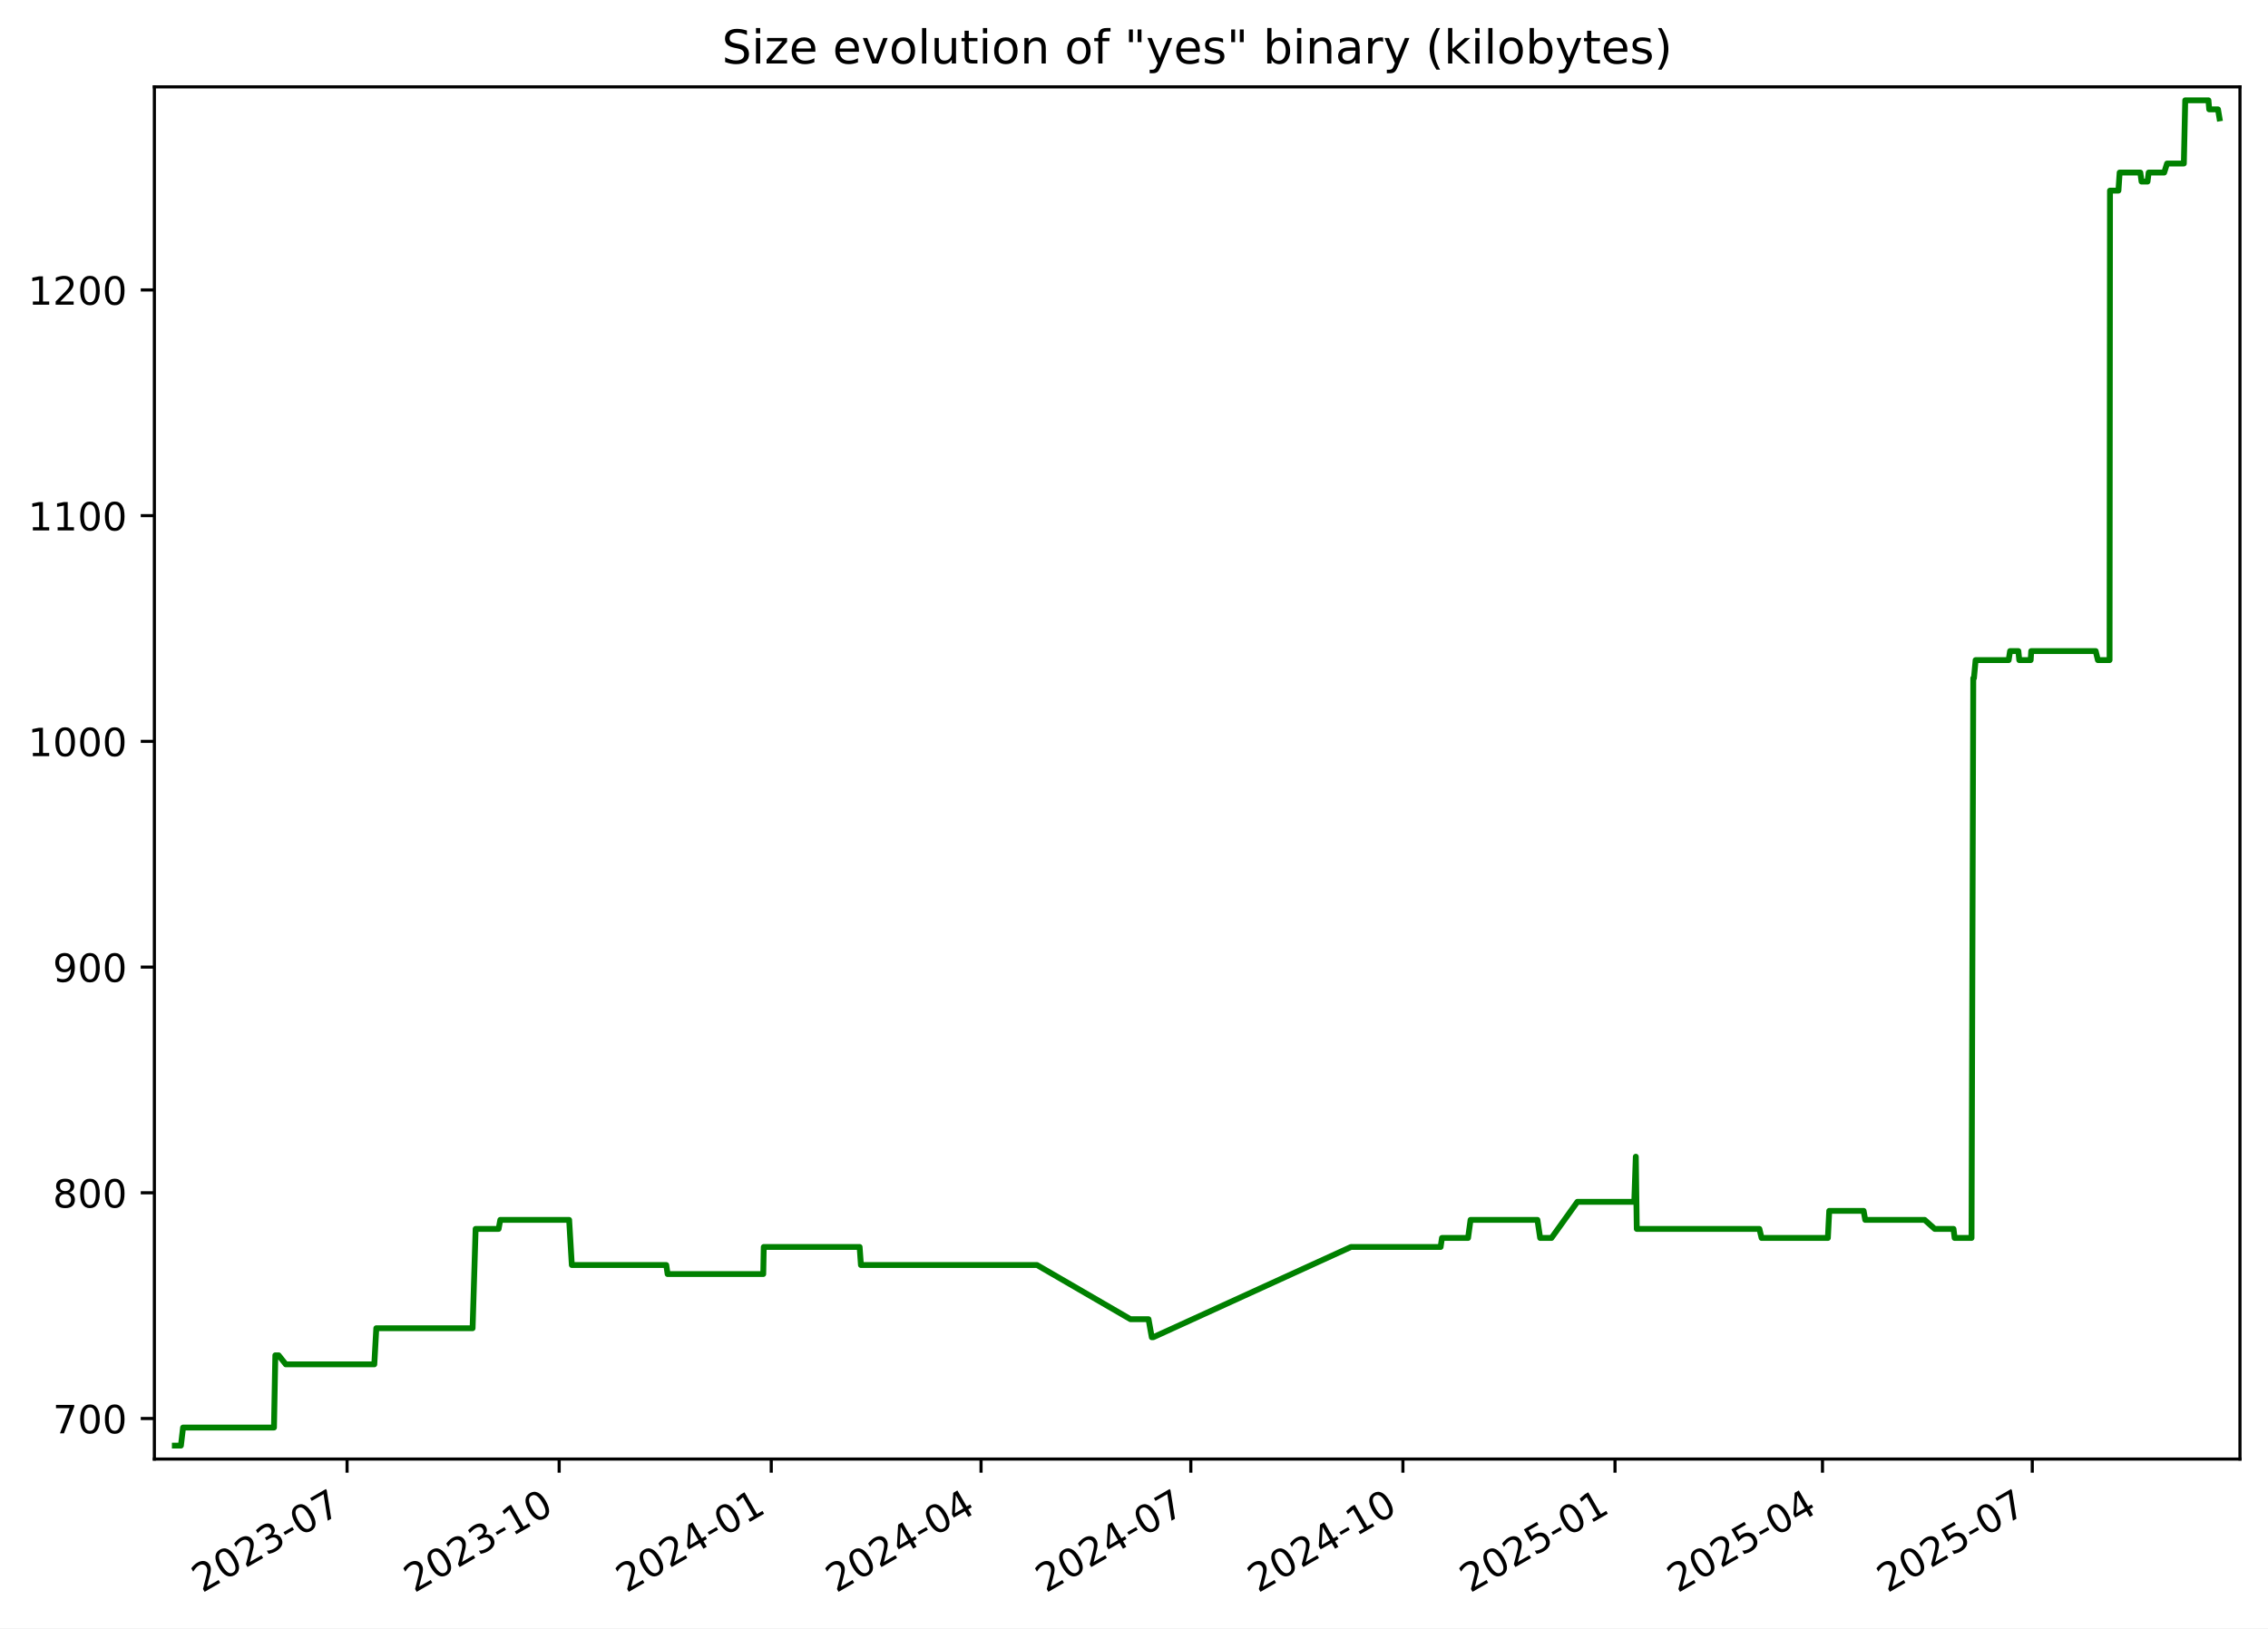
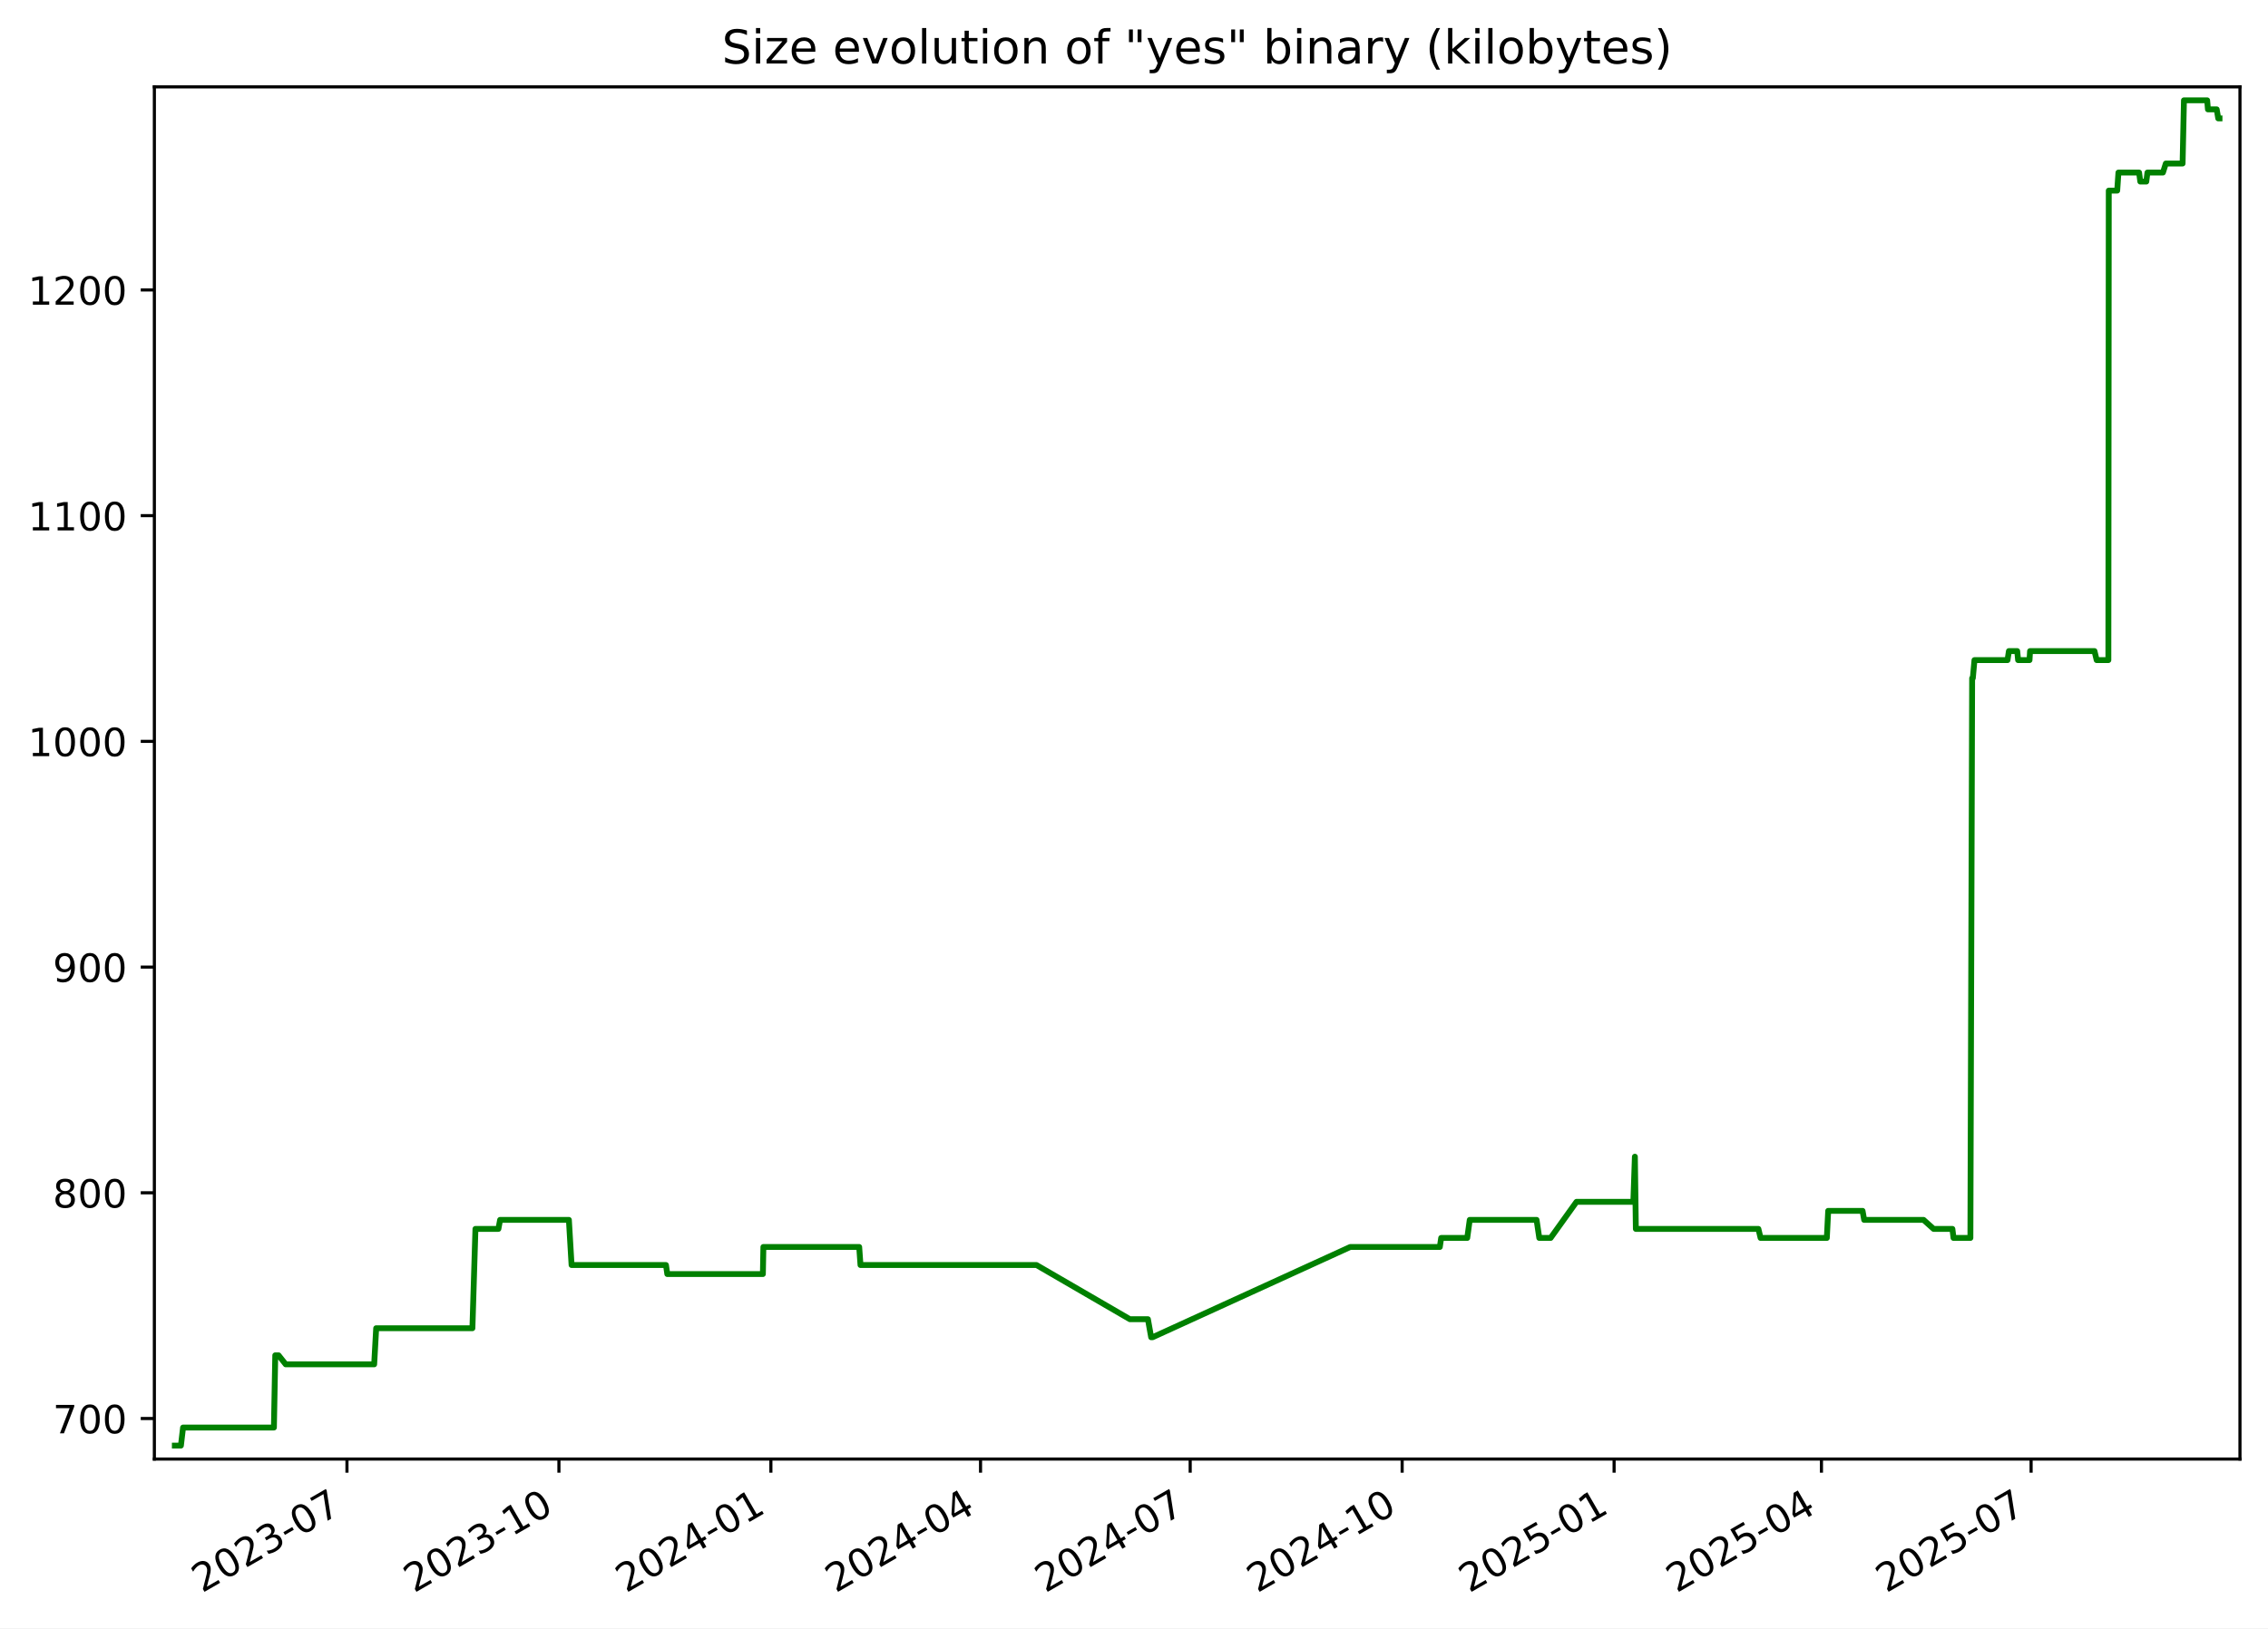
<svg xmlns="http://www.w3.org/2000/svg" xmlns:xlink="http://www.w3.org/1999/xlink" width="582.53pt" height="418.303pt" viewBox="0 0 582.53 418.303" version="1.1">
  <defs>
    <style type="text/css">*{stroke-linejoin: round; stroke-linecap: butt}</style>
  </defs>
  <g id="figure_1">
    <g id="patch_1">
      <path d="M -0 418.303  L 582.53 418.303  L 582.53 0  L -0 0  z " style="fill: #ffffff" />
    </g>
    <g id="axes_1">
      <g id="patch_2">
        <path d="M 39.65 374.83  L 575.33 374.83  L 575.33 22.318  L 39.65 22.318  z " style="fill: #ffffff" />
      </g>
      <g id="matplotlib.axis_1">
        <g id="xtick_1">
          <g id="line2d_1">
            <defs>
-               <path id="m8e8865d8b9" d="M 0 0  L 0 3.5  " style="stroke: #000000; stroke-width: 0.8" />
+               <path id="mf4ed313edb" d="M 0 0  L 0 3.5  " style="stroke: #000000; stroke-width: 0.8" />
            </defs>
            <g>
-               <use xlink:href="#m8e8865d8b9" x="89.145" y="374.83" style="stroke: #000000; stroke-width: 0.8" />
+               <use xlink:href="#mf4ed313edb" x="89.117" y="374.83" style="stroke: #000000; stroke-width: 0.8" />
            </g>
          </g>
          <g id="text_1">
-             <g transform="translate(51.92038 409.302) rotate(-30) scale(0.1 -0.1)">
+             <g transform="translate(51.89249 409.302) rotate(-30) scale(0.1 -0.1)">
              <defs>
                <path id="DejaVuSans-32" d="M 1228 531  L 3431 531  L 3431 0  L 469 0  L 469 531  Q 828 903 1448 1529  Q 2069 2156 2228 2338  Q 2531 2678 2651 2914  Q 2772 3150 2772 3378  Q 2772 3750 2511 3984  Q 2250 4219 1831 4219  Q 1534 4219 1204 4116  Q 875 4013 500 3803  L 500 4441  Q 881 4594 1212 4672  Q 1544 4750 1819 4750  Q 2544 4750 2975 4387  Q 3406 4025 3406 3419  Q 3406 3131 3298 2873  Q 3191 2616 2906 2266  Q 2828 2175 2409 1742  Q 1991 1309 1228 531  z " transform="scale(0.015625)" />
                <path id="DejaVuSans-30" d="M 2034 4250  Q 1547 4250 1301 3770  Q 1056 3291 1056 2328  Q 1056 1369 1301 889  Q 1547 409 2034 409  Q 2525 409 2770 889  Q 3016 1369 3016 2328  Q 3016 3291 2770 3770  Q 2525 4250 2034 4250  z M 2034 4750  Q 2819 4750 3233 4129  Q 3647 3509 3647 2328  Q 3647 1150 3233 529  Q 2819 -91 2034 -91  Q 1250 -91 836 529  Q 422 1150 422 2328  Q 422 3509 836 4129  Q 1250 4750 2034 4750  z " transform="scale(0.015625)" />
                <path id="DejaVuSans-33" d="M 2597 2516  Q 3050 2419 3304 2112  Q 3559 1806 3559 1356  Q 3559 666 3084 287  Q 2609 -91 1734 -91  Q 1441 -91 1130 -33  Q 819 25 488 141  L 488 750  Q 750 597 1062 519  Q 1375 441 1716 441  Q 2309 441 2620 675  Q 2931 909 2931 1356  Q 2931 1769 2642 2001  Q 2353 2234 1838 2234  L 1294 2234  L 1294 2753  L 1863 2753  Q 2328 2753 2575 2939  Q 2822 3125 2822 3475  Q 2822 3834 2567 4026  Q 2313 4219 1838 4219  Q 1578 4219 1281 4162  Q 984 4106 628 3988  L 628 4550  Q 988 4650 1302 4700  Q 1616 4750 1894 4750  Q 2613 4750 3031 4423  Q 3450 4097 3450 3541  Q 3450 3153 3228 2886  Q 3006 2619 2597 2516  z " transform="scale(0.015625)" />
                <path id="DejaVuSans-2d" d="M 313 2009  L 1997 2009  L 1997 1497  L 313 1497  L 313 2009  z " transform="scale(0.015625)" />
                <path id="DejaVuSans-37" d="M 525 4666  L 3525 4666  L 3525 4397  L 1831 0  L 1172 0  L 2766 4134  L 525 4134  L 525 4666  z " transform="scale(0.015625)" />
              </defs>
              <use xlink:href="#DejaVuSans-32" />
              <use xlink:href="#DejaVuSans-30" x="63.623" />
              <use xlink:href="#DejaVuSans-32" x="127.246" />
              <use xlink:href="#DejaVuSans-33" x="190.869" />
              <use xlink:href="#DejaVuSans-2d" x="254.492" />
              <use xlink:href="#DejaVuSans-30" x="290.576" />
              <use xlink:href="#DejaVuSans-37" x="354.199" />
            </g>
          </g>
        </g>
        <g id="xtick_2">
          <g id="line2d_2">
            <g>
-               <use xlink:href="#m8e8865d8b9" x="143.62" y="374.83" style="stroke: #000000; stroke-width: 0.8" />
+               <use xlink:href="#mf4ed313edb" x="143.558" y="374.83" style="stroke: #000000; stroke-width: 0.8" />
            </g>
          </g>
          <g id="text_2">
-             <g transform="translate(106.3953 409.302) rotate(-30) scale(0.1 -0.1)">
+             <g transform="translate(106.333 409.302) rotate(-30) scale(0.1 -0.1)">
              <defs>
                <path id="DejaVuSans-31" d="M 794 531  L 1825 531  L 1825 4091  L 703 3866  L 703 4441  L 1819 4666  L 2450 4666  L 2450 531  L 3481 531  L 3481 0  L 794 0  L 794 531  z " transform="scale(0.015625)" />
              </defs>
              <use xlink:href="#DejaVuSans-32" />
              <use xlink:href="#DejaVuSans-30" x="63.623" />
              <use xlink:href="#DejaVuSans-32" x="127.246" />
              <use xlink:href="#DejaVuSans-33" x="190.869" />
              <use xlink:href="#DejaVuSans-2d" x="254.492" />
              <use xlink:href="#DejaVuSans-31" x="290.576" />
              <use xlink:href="#DejaVuSans-30" x="354.199" />
            </g>
          </g>
        </g>
        <g id="xtick_3">
          <g id="line2d_3">
            <g>
-               <use xlink:href="#m8e8865d8b9" x="198.095" y="374.83" style="stroke: #000000; stroke-width: 0.8" />
+               <use xlink:href="#mf4ed313edb" x="197.998" y="374.83" style="stroke: #000000; stroke-width: 0.8" />
            </g>
          </g>
          <g id="text_3">
-             <g transform="translate(160.8702 409.302) rotate(-30) scale(0.1 -0.1)">
+             <g transform="translate(160.7736 409.302) rotate(-30) scale(0.1 -0.1)">
              <defs>
                <path id="DejaVuSans-34" d="M 2419 4116  L 825 1625  L 2419 1625  L 2419 4116  z M 2253 4666  L 3047 4666  L 3047 1625  L 3713 1625  L 3713 1100  L 3047 1100  L 3047 0  L 2419 0  L 2419 1100  L 313 1100  L 313 1709  L 2253 4666  z " transform="scale(0.015625)" />
              </defs>
              <use xlink:href="#DejaVuSans-32" />
              <use xlink:href="#DejaVuSans-30" x="63.623" />
              <use xlink:href="#DejaVuSans-32" x="127.246" />
              <use xlink:href="#DejaVuSans-34" x="190.869" />
              <use xlink:href="#DejaVuSans-2d" x="254.492" />
              <use xlink:href="#DejaVuSans-30" x="290.576" />
              <use xlink:href="#DejaVuSans-31" x="354.199" />
            </g>
          </g>
        </g>
        <g id="xtick_4">
          <g id="line2d_4">
            <g>
-               <use xlink:href="#m8e8865d8b9" x="251.978" y="374.83" style="stroke: #000000; stroke-width: 0.8" />
+               <use xlink:href="#mf4ed313edb" x="251.847" y="374.83" style="stroke: #000000; stroke-width: 0.8" />
            </g>
          </g>
          <g id="text_4">
-             <g transform="translate(214.7529 409.302) rotate(-30) scale(0.1 -0.1)">
+             <g transform="translate(214.6224 409.302) rotate(-30) scale(0.1 -0.1)">
              <use xlink:href="#DejaVuSans-32" />
              <use xlink:href="#DejaVuSans-30" x="63.623" />
              <use xlink:href="#DejaVuSans-32" x="127.246" />
              <use xlink:href="#DejaVuSans-34" x="190.869" />
              <use xlink:href="#DejaVuSans-2d" x="254.492" />
              <use xlink:href="#DejaVuSans-30" x="290.576" />
              <use xlink:href="#DejaVuSans-34" x="354.199" />
            </g>
          </g>
        </g>
        <g id="xtick_5">
          <g id="line2d_5">
            <g>
-               <use xlink:href="#m8e8865d8b9" x="305.861" y="374.83" style="stroke: #000000; stroke-width: 0.8" />
+               <use xlink:href="#mf4ed313edb" x="305.696" y="374.83" style="stroke: #000000; stroke-width: 0.8" />
            </g>
          </g>
          <g id="text_5">
-             <g transform="translate(268.6357 409.302) rotate(-30) scale(0.1 -0.1)">
+             <g transform="translate(268.4712 409.302) rotate(-30) scale(0.1 -0.1)">
              <use xlink:href="#DejaVuSans-32" />
              <use xlink:href="#DejaVuSans-30" x="63.623" />
              <use xlink:href="#DejaVuSans-32" x="127.246" />
              <use xlink:href="#DejaVuSans-34" x="190.869" />
              <use xlink:href="#DejaVuSans-2d" x="254.492" />
              <use xlink:href="#DejaVuSans-30" x="290.576" />
              <use xlink:href="#DejaVuSans-37" x="354.199" />
            </g>
          </g>
        </g>
        <g id="xtick_6">
          <g id="line2d_6">
            <g>
-               <use xlink:href="#m8e8865d8b9" x="360.335" y="374.83" style="stroke: #000000; stroke-width: 0.8" />
+               <use xlink:href="#mf4ed313edb" x="360.137" y="374.83" style="stroke: #000000; stroke-width: 0.8" />
            </g>
          </g>
          <g id="text_6">
-             <g transform="translate(323.1106 409.302) rotate(-30) scale(0.1 -0.1)">
+             <g transform="translate(322.9118 409.302) rotate(-30) scale(0.1 -0.1)">
              <use xlink:href="#DejaVuSans-32" />
              <use xlink:href="#DejaVuSans-30" x="63.623" />
              <use xlink:href="#DejaVuSans-32" x="127.246" />
              <use xlink:href="#DejaVuSans-34" x="190.869" />
              <use xlink:href="#DejaVuSans-2d" x="254.492" />
              <use xlink:href="#DejaVuSans-31" x="290.576" />
              <use xlink:href="#DejaVuSans-30" x="354.199" />
            </g>
          </g>
        </g>
        <g id="xtick_7">
          <g id="line2d_7">
            <g>
-               <use xlink:href="#m8e8865d8b9" x="414.81" y="374.83" style="stroke: #000000; stroke-width: 0.8" />
+               <use xlink:href="#mf4ed313edb" x="414.577" y="374.83" style="stroke: #000000; stroke-width: 0.8" />
            </g>
          </g>
          <g id="text_7">
-             <g transform="translate(377.5855 409.302) rotate(-30) scale(0.1 -0.1)">
+             <g transform="translate(377.3523 409.302) rotate(-30) scale(0.1 -0.1)">
              <defs>
                <path id="DejaVuSans-35" d="M 691 4666  L 3169 4666  L 3169 4134  L 1269 4134  L 1269 2991  Q 1406 3038 1543 3061  Q 1681 3084 1819 3084  Q 2600 3084 3056 2656  Q 3513 2228 3513 1497  Q 3513 744 3044 326  Q 2575 -91 1722 -91  Q 1428 -91 1123 -41  Q 819 9 494 109  L 494 744  Q 775 591 1075 516  Q 1375 441 1709 441  Q 2250 441 2565 725  Q 2881 1009 2881 1497  Q 2881 1984 2565 2268  Q 2250 2553 1709 2553  Q 1456 2553 1204 2497  Q 953 2441 691 2322  L 691 4666  z " transform="scale(0.015625)" />
              </defs>
              <use xlink:href="#DejaVuSans-32" />
              <use xlink:href="#DejaVuSans-30" x="63.623" />
              <use xlink:href="#DejaVuSans-32" x="127.246" />
              <use xlink:href="#DejaVuSans-35" x="190.869" />
              <use xlink:href="#DejaVuSans-2d" x="254.492" />
              <use xlink:href="#DejaVuSans-30" x="290.576" />
              <use xlink:href="#DejaVuSans-31" x="354.199" />
            </g>
          </g>
        </g>
        <g id="xtick_8">
          <g id="line2d_8">
            <g>
-               <use xlink:href="#m8e8865d8b9" x="468.101" y="374.83" style="stroke: #000000; stroke-width: 0.8" />
+               <use xlink:href="#mf4ed313edb" x="467.834" y="374.83" style="stroke: #000000; stroke-width: 0.8" />
            </g>
          </g>
          <g id="text_8">
-             <g transform="translate(430.8762 409.302) rotate(-30) scale(0.1 -0.1)">
+             <g transform="translate(430.6094 409.302) rotate(-30) scale(0.1 -0.1)">
              <use xlink:href="#DejaVuSans-32" />
              <use xlink:href="#DejaVuSans-30" x="63.623" />
              <use xlink:href="#DejaVuSans-32" x="127.246" />
              <use xlink:href="#DejaVuSans-35" x="190.869" />
              <use xlink:href="#DejaVuSans-2d" x="254.492" />
              <use xlink:href="#DejaVuSans-30" x="290.576" />
              <use xlink:href="#DejaVuSans-34" x="354.199" />
            </g>
          </g>
        </g>
        <g id="xtick_9">
          <g id="line2d_9">
            <g>
-               <use xlink:href="#m8e8865d8b9" x="521.984" y="374.83" style="stroke: #000000; stroke-width: 0.8" />
+               <use xlink:href="#mf4ed313edb" x="521.683" y="374.83" style="stroke: #000000; stroke-width: 0.8" />
            </g>
          </g>
          <g id="text_9">
-             <g transform="translate(484.759 409.302) rotate(-30) scale(0.1 -0.1)">
+             <g transform="translate(484.4582 409.302) rotate(-30) scale(0.1 -0.1)">
              <use xlink:href="#DejaVuSans-32" />
              <use xlink:href="#DejaVuSans-30" x="63.623" />
              <use xlink:href="#DejaVuSans-32" x="127.246" />
              <use xlink:href="#DejaVuSans-35" x="190.869" />
              <use xlink:href="#DejaVuSans-2d" x="254.492" />
              <use xlink:href="#DejaVuSans-30" x="290.576" />
              <use xlink:href="#DejaVuSans-37" x="354.199" />
            </g>
          </g>
        </g>
      </g>
      <g id="matplotlib.axis_2">
        <g id="ytick_1">
          <g id="line2d_10">
            <defs>
-               <path id="m4226887531" d="M 0 0  L -3.5 0  " style="stroke: #000000; stroke-width: 0.8" />
+               <path id="m00498db3a7" d="M 0 0  L -3.5 0  " style="stroke: #000000; stroke-width: 0.8" />
            </defs>
            <g>
-               <use xlink:href="#m4226887531" x="39.65" y="364.416" style="stroke: #000000; stroke-width: 0.8" />
+               <use xlink:href="#m00498db3a7" x="39.65" y="364.416" style="stroke: #000000; stroke-width: 0.8" />
            </g>
          </g>
          <g id="text_10">
            <g transform="translate(13.5625 368.215) scale(0.1 -0.1)">
              <use xlink:href="#DejaVuSans-37" />
              <use xlink:href="#DejaVuSans-30" x="63.623" />
              <use xlink:href="#DejaVuSans-30" x="127.246" />
            </g>
          </g>
        </g>
        <g id="ytick_2">
          <g id="line2d_11">
            <g>
-               <use xlink:href="#m4226887531" x="39.65" y="306.429" style="stroke: #000000; stroke-width: 0.8" />
+               <use xlink:href="#m00498db3a7" x="39.65" y="306.429" style="stroke: #000000; stroke-width: 0.8" />
            </g>
          </g>
          <g id="text_11">
            <g transform="translate(13.5625 310.2284) scale(0.1 -0.1)">
              <defs>
                <path id="DejaVuSans-38" d="M 2034 2216  Q 1584 2216 1326 1975  Q 1069 1734 1069 1313  Q 1069 891 1326 650  Q 1584 409 2034 409  Q 2484 409 2743 651  Q 3003 894 3003 1313  Q 3003 1734 2745 1975  Q 2488 2216 2034 2216  z M 1403 2484  Q 997 2584 770 2862  Q 544 3141 544 3541  Q 544 4100 942 4425  Q 1341 4750 2034 4750  Q 2731 4750 3128 4425  Q 3525 4100 3525 3541  Q 3525 3141 3298 2862  Q 3072 2584 2669 2484  Q 3125 2378 3379 2068  Q 3634 1759 3634 1313  Q 3634 634 3220 271  Q 2806 -91 2034 -91  Q 1263 -91 848 271  Q 434 634 434 1313  Q 434 1759 690 2068  Q 947 2378 1403 2484  z M 1172 3481  Q 1172 3119 1398 2916  Q 1625 2713 2034 2713  Q 2441 2713 2670 2916  Q 2900 3119 2900 3481  Q 2900 3844 2670 4047  Q 2441 4250 2034 4250  Q 1625 4250 1398 4047  Q 1172 3844 1172 3481  z " transform="scale(0.015625)" />
              </defs>
              <use xlink:href="#DejaVuSans-38" />
              <use xlink:href="#DejaVuSans-30" x="63.623" />
              <use xlink:href="#DejaVuSans-30" x="127.246" />
            </g>
          </g>
        </g>
        <g id="ytick_3">
          <g id="line2d_12">
            <g>
-               <use xlink:href="#m4226887531" x="39.65" y="248.443" style="stroke: #000000; stroke-width: 0.8" />
+               <use xlink:href="#m00498db3a7" x="39.65" y="248.443" style="stroke: #000000; stroke-width: 0.8" />
            </g>
          </g>
          <g id="text_12">
            <g transform="translate(13.5625 252.2418) scale(0.1 -0.1)">
              <defs>
                <path id="DejaVuSans-39" d="M 703 97  L 703 672  Q 941 559 1184 500  Q 1428 441 1663 441  Q 2288 441 2617 861  Q 2947 1281 2994 2138  Q 2813 1869 2534 1725  Q 2256 1581 1919 1581  Q 1219 1581 811 2004  Q 403 2428 403 3163  Q 403 3881 828 4315  Q 1253 4750 1959 4750  Q 2769 4750 3195 4129  Q 3622 3509 3622 2328  Q 3622 1225 3098 567  Q 2575 -91 1691 -91  Q 1453 -91 1209 -44  Q 966 3 703 97  z M 1959 2075  Q 2384 2075 2632 2365  Q 2881 2656 2881 3163  Q 2881 3666 2632 3958  Q 2384 4250 1959 4250  Q 1534 4250 1286 3958  Q 1038 3666 1038 3163  Q 1038 2656 1286 2365  Q 1534 2075 1959 2075  z " transform="scale(0.015625)" />
              </defs>
              <use xlink:href="#DejaVuSans-39" />
              <use xlink:href="#DejaVuSans-30" x="63.623" />
              <use xlink:href="#DejaVuSans-30" x="127.246" />
            </g>
          </g>
        </g>
        <g id="ytick_4">
          <g id="line2d_13">
            <g>
-               <use xlink:href="#m4226887531" x="39.65" y="190.456" style="stroke: #000000; stroke-width: 0.8" />
+               <use xlink:href="#m00498db3a7" x="39.65" y="190.456" style="stroke: #000000; stroke-width: 0.8" />
            </g>
          </g>
          <g id="text_13">
            <g transform="translate(7.2 194.2552) scale(0.1 -0.1)">
              <use xlink:href="#DejaVuSans-31" />
              <use xlink:href="#DejaVuSans-30" x="63.623" />
              <use xlink:href="#DejaVuSans-30" x="127.246" />
              <use xlink:href="#DejaVuSans-30" x="190.869" />
            </g>
          </g>
        </g>
        <g id="ytick_5">
          <g id="line2d_14">
            <g>
-               <use xlink:href="#m4226887531" x="39.65" y="132.469" style="stroke: #000000; stroke-width: 0.8" />
+               <use xlink:href="#m00498db3a7" x="39.65" y="132.469" style="stroke: #000000; stroke-width: 0.8" />
            </g>
          </g>
          <g id="text_14">
            <g transform="translate(7.2 136.2686) scale(0.1 -0.1)">
              <use xlink:href="#DejaVuSans-31" />
              <use xlink:href="#DejaVuSans-31" x="63.623" />
              <use xlink:href="#DejaVuSans-30" x="127.246" />
              <use xlink:href="#DejaVuSans-30" x="190.869" />
            </g>
          </g>
        </g>
        <g id="ytick_6">
          <g id="line2d_15">
            <g>
-               <use xlink:href="#m4226887531" x="39.65" y="74.483" style="stroke: #000000; stroke-width: 0.8" />
+               <use xlink:href="#m00498db3a7" x="39.65" y="74.483" style="stroke: #000000; stroke-width: 0.8" />
            </g>
          </g>
          <g id="text_15">
            <g transform="translate(7.2 78.28207) scale(0.1 -0.1)">
              <use xlink:href="#DejaVuSans-31" />
              <use xlink:href="#DejaVuSans-32" x="63.623" />
              <use xlink:href="#DejaVuSans-30" x="127.246" />
              <use xlink:href="#DejaVuSans-30" x="190.869" />
            </g>
          </g>
        </g>
      </g>
      <g id="line2d_16">
-         <path d="M 44.902 371.374  L 46.469 371.374  L 47.018 366.735  L 70.371 366.735  L 70.717 348.179  L 71.564 348.179  L 73.409 350.499  L 96.138 350.499  L 96.653 341.221  L 121.385 341.221  L 122.165 315.707  L 128.065 315.707  L 128.5 313.388  L 146.184 313.388  L 146.871 324.985  L 171.135 324.985  L 171.474 327.304  L 196.04 327.304  L 196.168 320.346  L 220.794 320.346  L 221.127 324.985  L 266.355 324.985  L 290.354 338.902  L 294.998 338.902  L 295.832 343.541  L 296.193 343.541  L 347.004 320.346  L 370.02 320.346  L 370.365 318.026  L 377.068 318.026  L 377.708 313.388  L 394.887 313.388  L 395.582 318.026  L 398.497 318.026  L 405.148 308.749  L 419.758 308.749  L 420.153 297.151  L 420.401 315.707  L 451.899 315.707  L 452.456 318.026  L 469.486 318.026  L 469.835 311.068  L 478.668 311.068  L 479.081 313.388  L 494.345 313.388  L 496.933 315.707  L 501.756 315.707  L 502.041 318.026  L 506.382 318.026  L 506.831 174.22  L 507.007 174.22  L 507.429 169.581  L 515.921 169.581  L 516.28 167.261  L 518.415 167.261  L 518.644 169.581  L 521.576 169.581  L 521.715 167.261  L 538.275 167.261  L 538.835 169.581  L 541.842 169.581  L 541.948 48.969  L 544.116 48.969  L 544.428 44.33  L 549.737 44.33  L 550.051 46.649  L 551.589 46.649  L 551.883 44.33  L 555.867 44.33  L 556.606 42.01  L 560.917 42.01  L 561.269 25.774  L 567.235 25.774  L 567.431 28.094  L 569.688 28.094  L 570.078 30.413  L 570.078 30.413  " clip-path="url(#p8fe84da9e3)" style="fill: none; stroke: #008000; stroke-width: 1.5; stroke-linecap: square" />
+         <path d="M 44.902 371.374  L 46.468 371.374  L 47.016 366.735  L 70.355 366.735  L 70.701 348.179  L 71.547 348.179  L 73.391 350.499  L 96.106 350.499  L 96.621 341.221  L 121.337 341.221  L 122.116 315.707  L 128.013 315.707  L 128.448 313.388  L 146.12 313.388  L 146.806 324.985  L 171.056 324.985  L 171.394 327.304  L 195.945 327.304  L 196.073 320.346  L 220.683 320.346  L 221.015 324.985  L 266.215 324.985  L 290.199 338.902  L 294.841 338.902  L 295.674 343.541  L 296.035 343.541  L 346.813 320.346  L 369.815 320.346  L 370.16 318.026  L 376.858 318.026  L 377.498 313.388  L 394.666 313.388  L 395.361 318.026  L 398.274 318.026  L 404.921 308.749  L 419.521 308.749  L 419.916 297.151  L 420.164 315.707  L 451.643 315.707  L 452.2 318.026  L 469.218 318.026  L 469.567 311.068  L 478.395 311.068  L 478.807 313.388  L 494.062 313.388  L 496.648 315.707  L 501.468 315.707  L 501.753 318.026  L 506.091 318.026  L 506.54 174.22  L 506.716 174.22  L 507.138 169.581  L 515.624 169.581  L 515.983 167.261  L 518.117 167.261  L 518.345 169.581  L 521.276 169.581  L 521.415 167.261  L 537.964 167.261  L 538.523 169.581  L 541.529 169.581  L 541.634 48.969  L 543.801 48.969  L 544.113 44.33  L 549.419 44.33  L 549.732 46.649  L 551.27 46.649  L 551.564 44.33  L 555.545 44.33  L 556.283 42.01  L 560.592 42.01  L 560.943 25.774  L 566.906 25.774  L 567.102 28.094  L 569.357 28.094  L 569.747 30.413  L 570.078 30.413  L 570.078 30.413  " clip-path="url(#p85b721c2c7)" style="fill: none; stroke: #008000; stroke-width: 1.5; stroke-linecap: square" />
      </g>
      <g id="patch_3">
        <path d="M 39.65 374.83  L 39.65 22.318  " style="fill: none; stroke: #000000; stroke-width: 0.8; stroke-linejoin: miter; stroke-linecap: square" />
      </g>
      <g id="patch_4">
        <path d="M 575.33 374.83  L 575.33 22.318  " style="fill: none; stroke: #000000; stroke-width: 0.8; stroke-linejoin: miter; stroke-linecap: square" />
      </g>
      <g id="patch_5">
        <path d="M 39.65 374.83  L 575.33 374.83  " style="fill: none; stroke: #000000; stroke-width: 0.8; stroke-linejoin: miter; stroke-linecap: square" />
      </g>
      <g id="patch_6">
        <path d="M 39.65 22.318  L 575.33 22.318  " style="fill: none; stroke: #000000; stroke-width: 0.8; stroke-linejoin: miter; stroke-linecap: square" />
      </g>
      <g id="text_16">
        <g transform="translate(185.4256 16.31812) scale(0.12 -0.12)">
          <defs>
            <path id="DejaVuSans-53" d="M 3425 4513  L 3425 3897  Q 3066 4069 2747 4153  Q 2428 4238 2131 4238  Q 1616 4238 1336 4038  Q 1056 3838 1056 3469  Q 1056 3159 1242 3001  Q 1428 2844 1947 2747  L 2328 2669  Q 3034 2534 3370 2195  Q 3706 1856 3706 1288  Q 3706 609 3251 259  Q 2797 -91 1919 -91  Q 1588 -91 1214 -16  Q 841 59 441 206  L 441 856  Q 825 641 1194 531  Q 1563 422 1919 422  Q 2459 422 2753 634  Q 3047 847 3047 1241  Q 3047 1584 2836 1778  Q 2625 1972 2144 2069  L 1759 2144  Q 1053 2284 737 2584  Q 422 2884 422 3419  Q 422 4038 858 4394  Q 1294 4750 2059 4750  Q 2388 4750 2728 4690  Q 3069 4631 3425 4513  z " transform="scale(0.015625)" />
            <path id="DejaVuSans-69" d="M 603 3500  L 1178 3500  L 1178 0  L 603 0  L 603 3500  z M 603 4863  L 1178 4863  L 1178 4134  L 603 4134  L 603 4863  z " transform="scale(0.015625)" />
            <path id="DejaVuSans-7a" d="M 353 3500  L 3084 3500  L 3084 2975  L 922 459  L 3084 459  L 3084 0  L 275 0  L 275 525  L 2438 3041  L 353 3041  L 353 3500  z " transform="scale(0.015625)" />
            <path id="DejaVuSans-65" d="M 3597 1894  L 3597 1613  L 953 1613  Q 991 1019 1311 708  Q 1631 397 2203 397  Q 2534 397 2845 478  Q 3156 559 3463 722  L 3463 178  Q 3153 47 2828 -22  Q 2503 -91 2169 -91  Q 1331 -91 842 396  Q 353 884 353 1716  Q 353 2575 817 3079  Q 1281 3584 2069 3584  Q 2775 3584 3186 3129  Q 3597 2675 3597 1894  z M 3022 2063  Q 3016 2534 2758 2815  Q 2500 3097 2075 3097  Q 1594 3097 1305 2825  Q 1016 2553 972 2059  L 3022 2063  z " transform="scale(0.015625)" />
            <path id="DejaVuSans-20" transform="scale(0.015625)" />
            <path id="DejaVuSans-76" d="M 191 3500  L 800 3500  L 1894 563  L 2988 3500  L 3597 3500  L 2284 0  L 1503 0  L 191 3500  z " transform="scale(0.015625)" />
            <path id="DejaVuSans-6f" d="M 1959 3097  Q 1497 3097 1228 2736  Q 959 2375 959 1747  Q 959 1119 1226 758  Q 1494 397 1959 397  Q 2419 397 2687 759  Q 2956 1122 2956 1747  Q 2956 2369 2687 2733  Q 2419 3097 1959 3097  z M 1959 3584  Q 2709 3584 3137 3096  Q 3566 2609 3566 1747  Q 3566 888 3137 398  Q 2709 -91 1959 -91  Q 1206 -91 779 398  Q 353 888 353 1747  Q 353 2609 779 3096  Q 1206 3584 1959 3584  z " transform="scale(0.015625)" />
            <path id="DejaVuSans-6c" d="M 603 4863  L 1178 4863  L 1178 0  L 603 0  L 603 4863  z " transform="scale(0.015625)" />
            <path id="DejaVuSans-75" d="M 544 1381  L 544 3500  L 1119 3500  L 1119 1403  Q 1119 906 1312 657  Q 1506 409 1894 409  Q 2359 409 2629 706  Q 2900 1003 2900 1516  L 2900 3500  L 3475 3500  L 3475 0  L 2900 0  L 2900 538  Q 2691 219 2414 64  Q 2138 -91 1772 -91  Q 1169 -91 856 284  Q 544 659 544 1381  z M 1991 3584  L 1991 3584  z " transform="scale(0.015625)" />
            <path id="DejaVuSans-74" d="M 1172 4494  L 1172 3500  L 2356 3500  L 2356 3053  L 1172 3053  L 1172 1153  Q 1172 725 1289 603  Q 1406 481 1766 481  L 2356 481  L 2356 0  L 1766 0  Q 1100 0 847 248  Q 594 497 594 1153  L 594 3053  L 172 3053  L 172 3500  L 594 3500  L 594 4494  L 1172 4494  z " transform="scale(0.015625)" />
            <path id="DejaVuSans-6e" d="M 3513 2113  L 3513 0  L 2938 0  L 2938 2094  Q 2938 2591 2744 2837  Q 2550 3084 2163 3084  Q 1697 3084 1428 2787  Q 1159 2491 1159 1978  L 1159 0  L 581 0  L 581 3500  L 1159 3500  L 1159 2956  Q 1366 3272 1645 3428  Q 1925 3584 2291 3584  Q 2894 3584 3203 3211  Q 3513 2838 3513 2113  z " transform="scale(0.015625)" />
            <path id="DejaVuSans-66" d="M 2375 4863  L 2375 4384  L 1825 4384  Q 1516 4384 1395 4259  Q 1275 4134 1275 3809  L 1275 3500  L 2222 3500  L 2222 3053  L 1275 3053  L 1275 0  L 697 0  L 697 3053  L 147 3053  L 147 3500  L 697 3500  L 697 3744  Q 697 4328 969 4595  Q 1241 4863 1831 4863  L 2375 4863  z " transform="scale(0.015625)" />
            <path id="DejaVuSans-22" d="M 1147 4666  L 1147 2931  L 616 2931  L 616 4666  L 1147 4666  z M 2328 4666  L 2328 2931  L 1797 2931  L 1797 4666  L 2328 4666  z " transform="scale(0.015625)" />
            <path id="DejaVuSans-79" d="M 2059 -325  Q 1816 -950 1584 -1140  Q 1353 -1331 966 -1331  L 506 -1331  L 506 -850  L 844 -850  Q 1081 -850 1212 -737  Q 1344 -625 1503 -206  L 1606 56  L 191 3500  L 800 3500  L 1894 763  L 2988 3500  L 3597 3500  L 2059 -325  z " transform="scale(0.015625)" />
            <path id="DejaVuSans-73" d="M 2834 3397  L 2834 2853  Q 2591 2978 2328 3040  Q 2066 3103 1784 3103  Q 1356 3103 1142 2972  Q 928 2841 928 2578  Q 928 2378 1081 2264  Q 1234 2150 1697 2047  L 1894 2003  Q 2506 1872 2764 1633  Q 3022 1394 3022 966  Q 3022 478 2636 193  Q 2250 -91 1575 -91  Q 1294 -91 989 -36  Q 684 19 347 128  L 347 722  Q 666 556 975 473  Q 1284 391 1588 391  Q 1994 391 2212 530  Q 2431 669 2431 922  Q 2431 1156 2273 1281  Q 2116 1406 1581 1522  L 1381 1569  Q 847 1681 609 1914  Q 372 2147 372 2553  Q 372 3047 722 3315  Q 1072 3584 1716 3584  Q 2034 3584 2315 3537  Q 2597 3491 2834 3397  z " transform="scale(0.015625)" />
            <path id="DejaVuSans-62" d="M 3116 1747  Q 3116 2381 2855 2742  Q 2594 3103 2138 3103  Q 1681 3103 1420 2742  Q 1159 2381 1159 1747  Q 1159 1113 1420 752  Q 1681 391 2138 391  Q 2594 391 2855 752  Q 3116 1113 3116 1747  z M 1159 2969  Q 1341 3281 1617 3432  Q 1894 3584 2278 3584  Q 2916 3584 3314 3078  Q 3713 2572 3713 1747  Q 3713 922 3314 415  Q 2916 -91 2278 -91  Q 1894 -91 1617 61  Q 1341 213 1159 525  L 1159 0  L 581 0  L 581 4863  L 1159 4863  L 1159 2969  z " transform="scale(0.015625)" />
            <path id="DejaVuSans-61" d="M 2194 1759  Q 1497 1759 1228 1600  Q 959 1441 959 1056  Q 959 750 1161 570  Q 1363 391 1709 391  Q 2188 391 2477 730  Q 2766 1069 2766 1631  L 2766 1759  L 2194 1759  z M 3341 1997  L 3341 0  L 2766 0  L 2766 531  Q 2569 213 2275 61  Q 1981 -91 1556 -91  Q 1019 -91 701 211  Q 384 513 384 1019  Q 384 1609 779 1909  Q 1175 2209 1959 2209  L 2766 2209  L 2766 2266  Q 2766 2663 2505 2880  Q 2244 3097 1772 3097  Q 1472 3097 1187 3025  Q 903 2953 641 2809  L 641 3341  Q 956 3463 1253 3523  Q 1550 3584 1831 3584  Q 2591 3584 2966 3190  Q 3341 2797 3341 1997  z " transform="scale(0.015625)" />
            <path id="DejaVuSans-72" d="M 2631 2963  Q 2534 3019 2420 3045  Q 2306 3072 2169 3072  Q 1681 3072 1420 2755  Q 1159 2438 1159 1844  L 1159 0  L 581 0  L 581 3500  L 1159 3500  L 1159 2956  Q 1341 3275 1631 3429  Q 1922 3584 2338 3584  Q 2397 3584 2469 3576  Q 2541 3569 2628 3553  L 2631 2963  z " transform="scale(0.015625)" />
            <path id="DejaVuSans-28" d="M 1984 4856  Q 1566 4138 1362 3434  Q 1159 2731 1159 2009  Q 1159 1288 1364 580  Q 1569 -128 1984 -844  L 1484 -844  Q 1016 -109 783 600  Q 550 1309 550 2009  Q 550 2706 781 3412  Q 1013 4119 1484 4856  L 1984 4856  z " transform="scale(0.015625)" />
            <path id="DejaVuSans-6b" d="M 581 4863  L 1159 4863  L 1159 1991  L 2875 3500  L 3609 3500  L 1753 1863  L 3688 0  L 2938 0  L 1159 1709  L 1159 0  L 581 0  L 581 4863  z " transform="scale(0.015625)" />
            <path id="DejaVuSans-29" d="M 513 4856  L 1013 4856  Q 1481 4119 1714 3412  Q 1947 2706 1947 2009  Q 1947 1309 1714 600  Q 1481 -109 1013 -844  L 513 -844  Q 928 -128 1133 580  Q 1338 1288 1338 2009  Q 1338 2731 1133 3434  Q 928 4138 513 4856  z " transform="scale(0.015625)" />
          </defs>
          <use xlink:href="#DejaVuSans-53" />
          <use xlink:href="#DejaVuSans-69" x="63.477" />
          <use xlink:href="#DejaVuSans-7a" x="91.26" />
          <use xlink:href="#DejaVuSans-65" x="143.75" />
          <use xlink:href="#DejaVuSans-20" x="205.273" />
          <use xlink:href="#DejaVuSans-65" x="237.061" />
          <use xlink:href="#DejaVuSans-76" x="298.584" />
          <use xlink:href="#DejaVuSans-6f" x="357.764" />
          <use xlink:href="#DejaVuSans-6c" x="418.945" />
          <use xlink:href="#DejaVuSans-75" x="446.729" />
          <use xlink:href="#DejaVuSans-74" x="510.107" />
          <use xlink:href="#DejaVuSans-69" x="549.316" />
          <use xlink:href="#DejaVuSans-6f" x="577.1" />
          <use xlink:href="#DejaVuSans-6e" x="638.281" />
          <use xlink:href="#DejaVuSans-20" x="701.66" />
          <use xlink:href="#DejaVuSans-6f" x="733.447" />
          <use xlink:href="#DejaVuSans-66" x="794.629" />
          <use xlink:href="#DejaVuSans-20" x="829.834" />
          <use xlink:href="#DejaVuSans-22" x="861.621" />
          <use xlink:href="#DejaVuSans-79" x="907.617" />
          <use xlink:href="#DejaVuSans-65" x="966.797" />
          <use xlink:href="#DejaVuSans-73" x="1028.32" />
          <use xlink:href="#DejaVuSans-22" x="1080.42" />
          <use xlink:href="#DejaVuSans-20" x="1126.416" />
          <use xlink:href="#DejaVuSans-62" x="1158.203" />
          <use xlink:href="#DejaVuSans-69" x="1221.68" />
          <use xlink:href="#DejaVuSans-6e" x="1249.463" />
          <use xlink:href="#DejaVuSans-61" x="1312.842" />
          <use xlink:href="#DejaVuSans-72" x="1374.121" />
          <use xlink:href="#DejaVuSans-79" x="1415.234" />
          <use xlink:href="#DejaVuSans-20" x="1474.414" />
          <use xlink:href="#DejaVuSans-28" x="1506.201" />
          <use xlink:href="#DejaVuSans-6b" x="1545.215" />
          <use xlink:href="#DejaVuSans-69" x="1603.125" />
          <use xlink:href="#DejaVuSans-6c" x="1630.908" />
          <use xlink:href="#DejaVuSans-6f" x="1658.691" />
          <use xlink:href="#DejaVuSans-62" x="1719.873" />
          <use xlink:href="#DejaVuSans-79" x="1783.35" />
          <use xlink:href="#DejaVuSans-74" x="1842.529" />
          <use xlink:href="#DejaVuSans-65" x="1881.738" />
          <use xlink:href="#DejaVuSans-73" x="1943.262" />
          <use xlink:href="#DejaVuSans-29" x="1995.361" />
        </g>
      </g>
    </g>
  </g>
  <defs>
-     <clipPath id="p8fe84da9e3">
+     <clipPath id="p85b721c2c7">
      <rect x="39.65" y="22.318" width="535.68" height="352.512" />
    </clipPath>
  </defs>
</svg>
